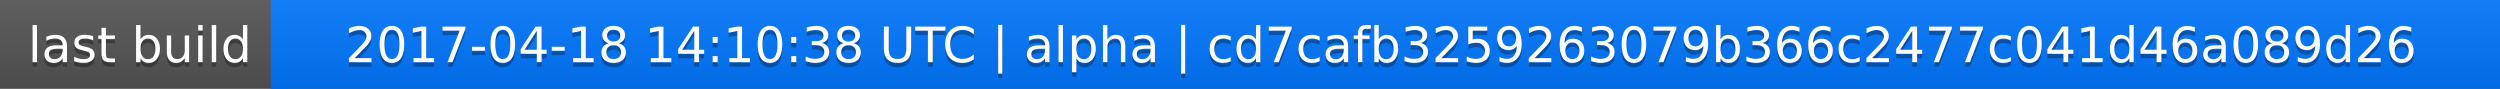
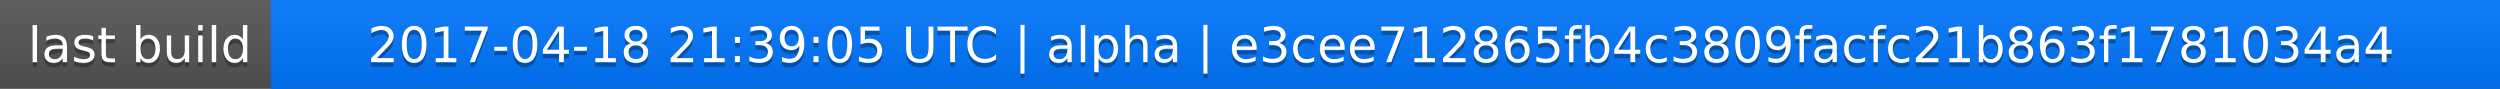
<svg xmlns="http://www.w3.org/2000/svg" width="563" height="20">
  <linearGradient id="a" x2="0" y2="100%">
    <stop offset="0" stop-color="#bbb" stop-opacity=".1" />
    <stop offset="1" stop-opacity=".1" />
  </linearGradient>
  <rect rx="0" width="563" height="20" fill="#555" />
  <rect rx="0" x="61" width="502" height="20" fill="#07f" />
  <path fill="#07f" d="M61 0h4v20h-4z" />
  <rect rx="0" width="563" height="20" fill="url(#a)" />
  <g fill="#fff" text-anchor="middle" font-family="DejaVu Sans,Verdana,Geneva,sans-serif" font-size="11">
    <text x="31.5" y="15" fill="#010101" fill-opacity=".3">last build</text>
    <text x="31.5" y="14">last build</text>
-     <text x="311" y="15" fill="#010101" fill-opacity=".3">2017-04-18 14:10:38 UTC | alpha | cd7cafb3259263079b366c2477c041d46a089d26</text>
-     <text x="311" y="14">2017-04-18 14:10:38 UTC | alpha | cd7cafb3259263079b366c2477c041d46a089d26</text>
+     <text x="311" y="15" fill="#010101" fill-opacity=".3">2017-04-18 21:39:05 UTC | alpha | e3cee712865fb4c3809facfc21b863f1781034a4</text>
+     <text x="311" y="14">2017-04-18 21:39:05 UTC | alpha | e3cee712865fb4c3809facfc21b863f1781034a4</text>
  </g>
</svg>
